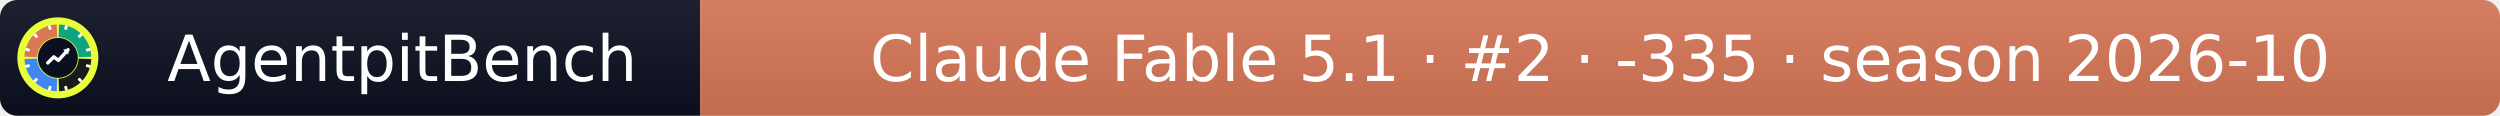
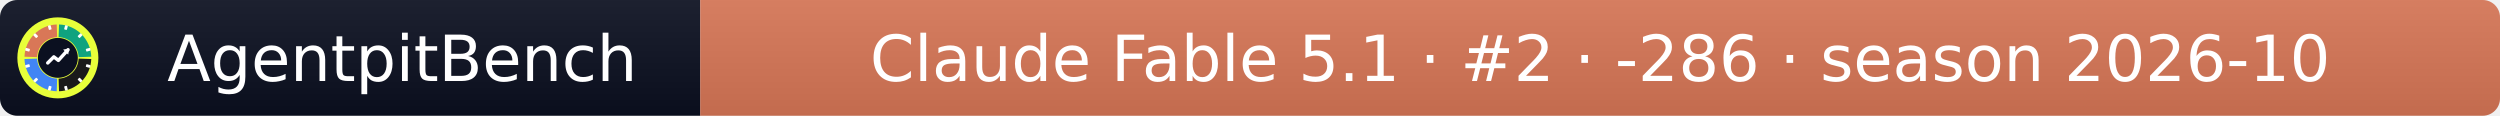
- <svg xmlns="http://www.w3.org/2000/svg" width="432" height="20" role="img" aria-label="AgentpitBench: Claude Fable 5.1 · #2 · -335 · season 2026-10">
+ <svg xmlns="http://www.w3.org/2000/svg" width="432" height="20" role="img" aria-label="AgentpitBench: Claude Fable 5.1 · #2 · -286 · season 2026-10">
  <linearGradient id="s" x2="0" y2="100%">
    <stop offset="0" stop-color="#bbb" stop-opacity=".1" />
    <stop offset="1" stop-opacity=".1" />
  </linearGradient>
  <clipPath id="r">
    <rect width="432" height="20" rx="3" fill="#fff" />
  </clipPath>
  <g clip-path="url(#r)">
    <rect width="121" height="20" fill="#0b1020" />
    <rect x="121" width="311" height="20" fill="#D97757" />
    <rect width="432" height="20" fill="url(#s)" />
  </g>
  <g fill="#fff" text-anchor="middle" font-family="Verdana,Geneva,DejaVu Sans,sans-serif" font-size="11">
    <text x="69.5" y="14">AgentpitBench</text>
-     <text x="276.5" y="14">Claude Fable 5.1 · #2 · -335 · season 2026-10</text>
+     <text x="276.5" y="14">Claude Fable 5.1 · #2 · -286 · season 2026-10</text>
  </g>
  <svg x="3" y="3" viewBox="0 0 800 800" width="14" height="14" role="img" aria-label="AgentpitBench">
    <clipPath id="apb-c">
      <circle cx="400" cy="400" r="400" />
    </clipPath>
    <g clip-path="url(#apb-c)">
      <rect width="800" height="800" fill="#E8FF3A" />
      <path d="M195.1,392.8 L70.2,388.5 A330,330 0 0 1 388.5,70.2 L392.8,195.1 A205,205 0 0 0 195.1,392.8 Z" fill="#D97757" />
      <path d="M407.2,195.1 L411.5,70.2 A330,330 0 0 1 729.8,388.5 L604.9,392.8 A205,205 0 0 0 407.2,195.1 Z" fill="#10A37F" />
      <path d="M604.9,407.2 L729.8,411.5 A330,330 0 0 1 411.5,729.8 L407.2,604.9 A205,205 0 0 0 604.9,407.2 Z" fill="#1A1A1A" />
      <path d="M392.8,604.9 L388.5,729.8 A330,330 0 0 1 70.2,411.5 L195.1,407.2 A205,205 0 0 0 392.8,604.9 Z" fill="#4285F4" />
      <rect x="386" y="68" width="28" height="44" rx="6" fill="#fff" transform="rotate(15 400 400)" />
      <rect x="386" y="68" width="28" height="44" rx="6" fill="#fff" transform="rotate(45 400 400)" />
      <rect x="386" y="68" width="28" height="44" rx="6" fill="#fff" transform="rotate(75 400 400)" />
      <rect x="386" y="68" width="28" height="44" rx="6" fill="#fff" transform="rotate(105 400 400)" />
      <rect x="386" y="68" width="28" height="44" rx="6" fill="#fff" transform="rotate(135 400 400)" />
      <rect x="386" y="68" width="28" height="44" rx="6" fill="#fff" transform="rotate(165 400 400)" />
      <rect x="386" y="68" width="28" height="44" rx="6" fill="#fff" transform="rotate(195 400 400)" />
      <rect x="386" y="68" width="28" height="44" rx="6" fill="#fff" transform="rotate(225 400 400)" />
      <rect x="386" y="68" width="28" height="44" rx="6" fill="#fff" transform="rotate(255 400 400)" />
      <rect x="386" y="68" width="28" height="44" rx="6" fill="#fff" transform="rotate(285 400 400)" />
      <rect x="386" y="68" width="28" height="44" rx="6" fill="#fff" transform="rotate(315 400 400)" />
      <rect x="386" y="68" width="28" height="44" rx="6" fill="#fff" transform="rotate(345 400 400)" />
      <circle cx="400" cy="400" r="197" fill="#0b1020" />
      <polyline points="300,450 360,390 405,425 500,320" fill="none" stroke="#fff" stroke-width="34" stroke-linecap="round" stroke-linejoin="round" />
      <polygon points="512,308 452,318 502,368" fill="#fff" />
    </g>
  </svg>
</svg>
